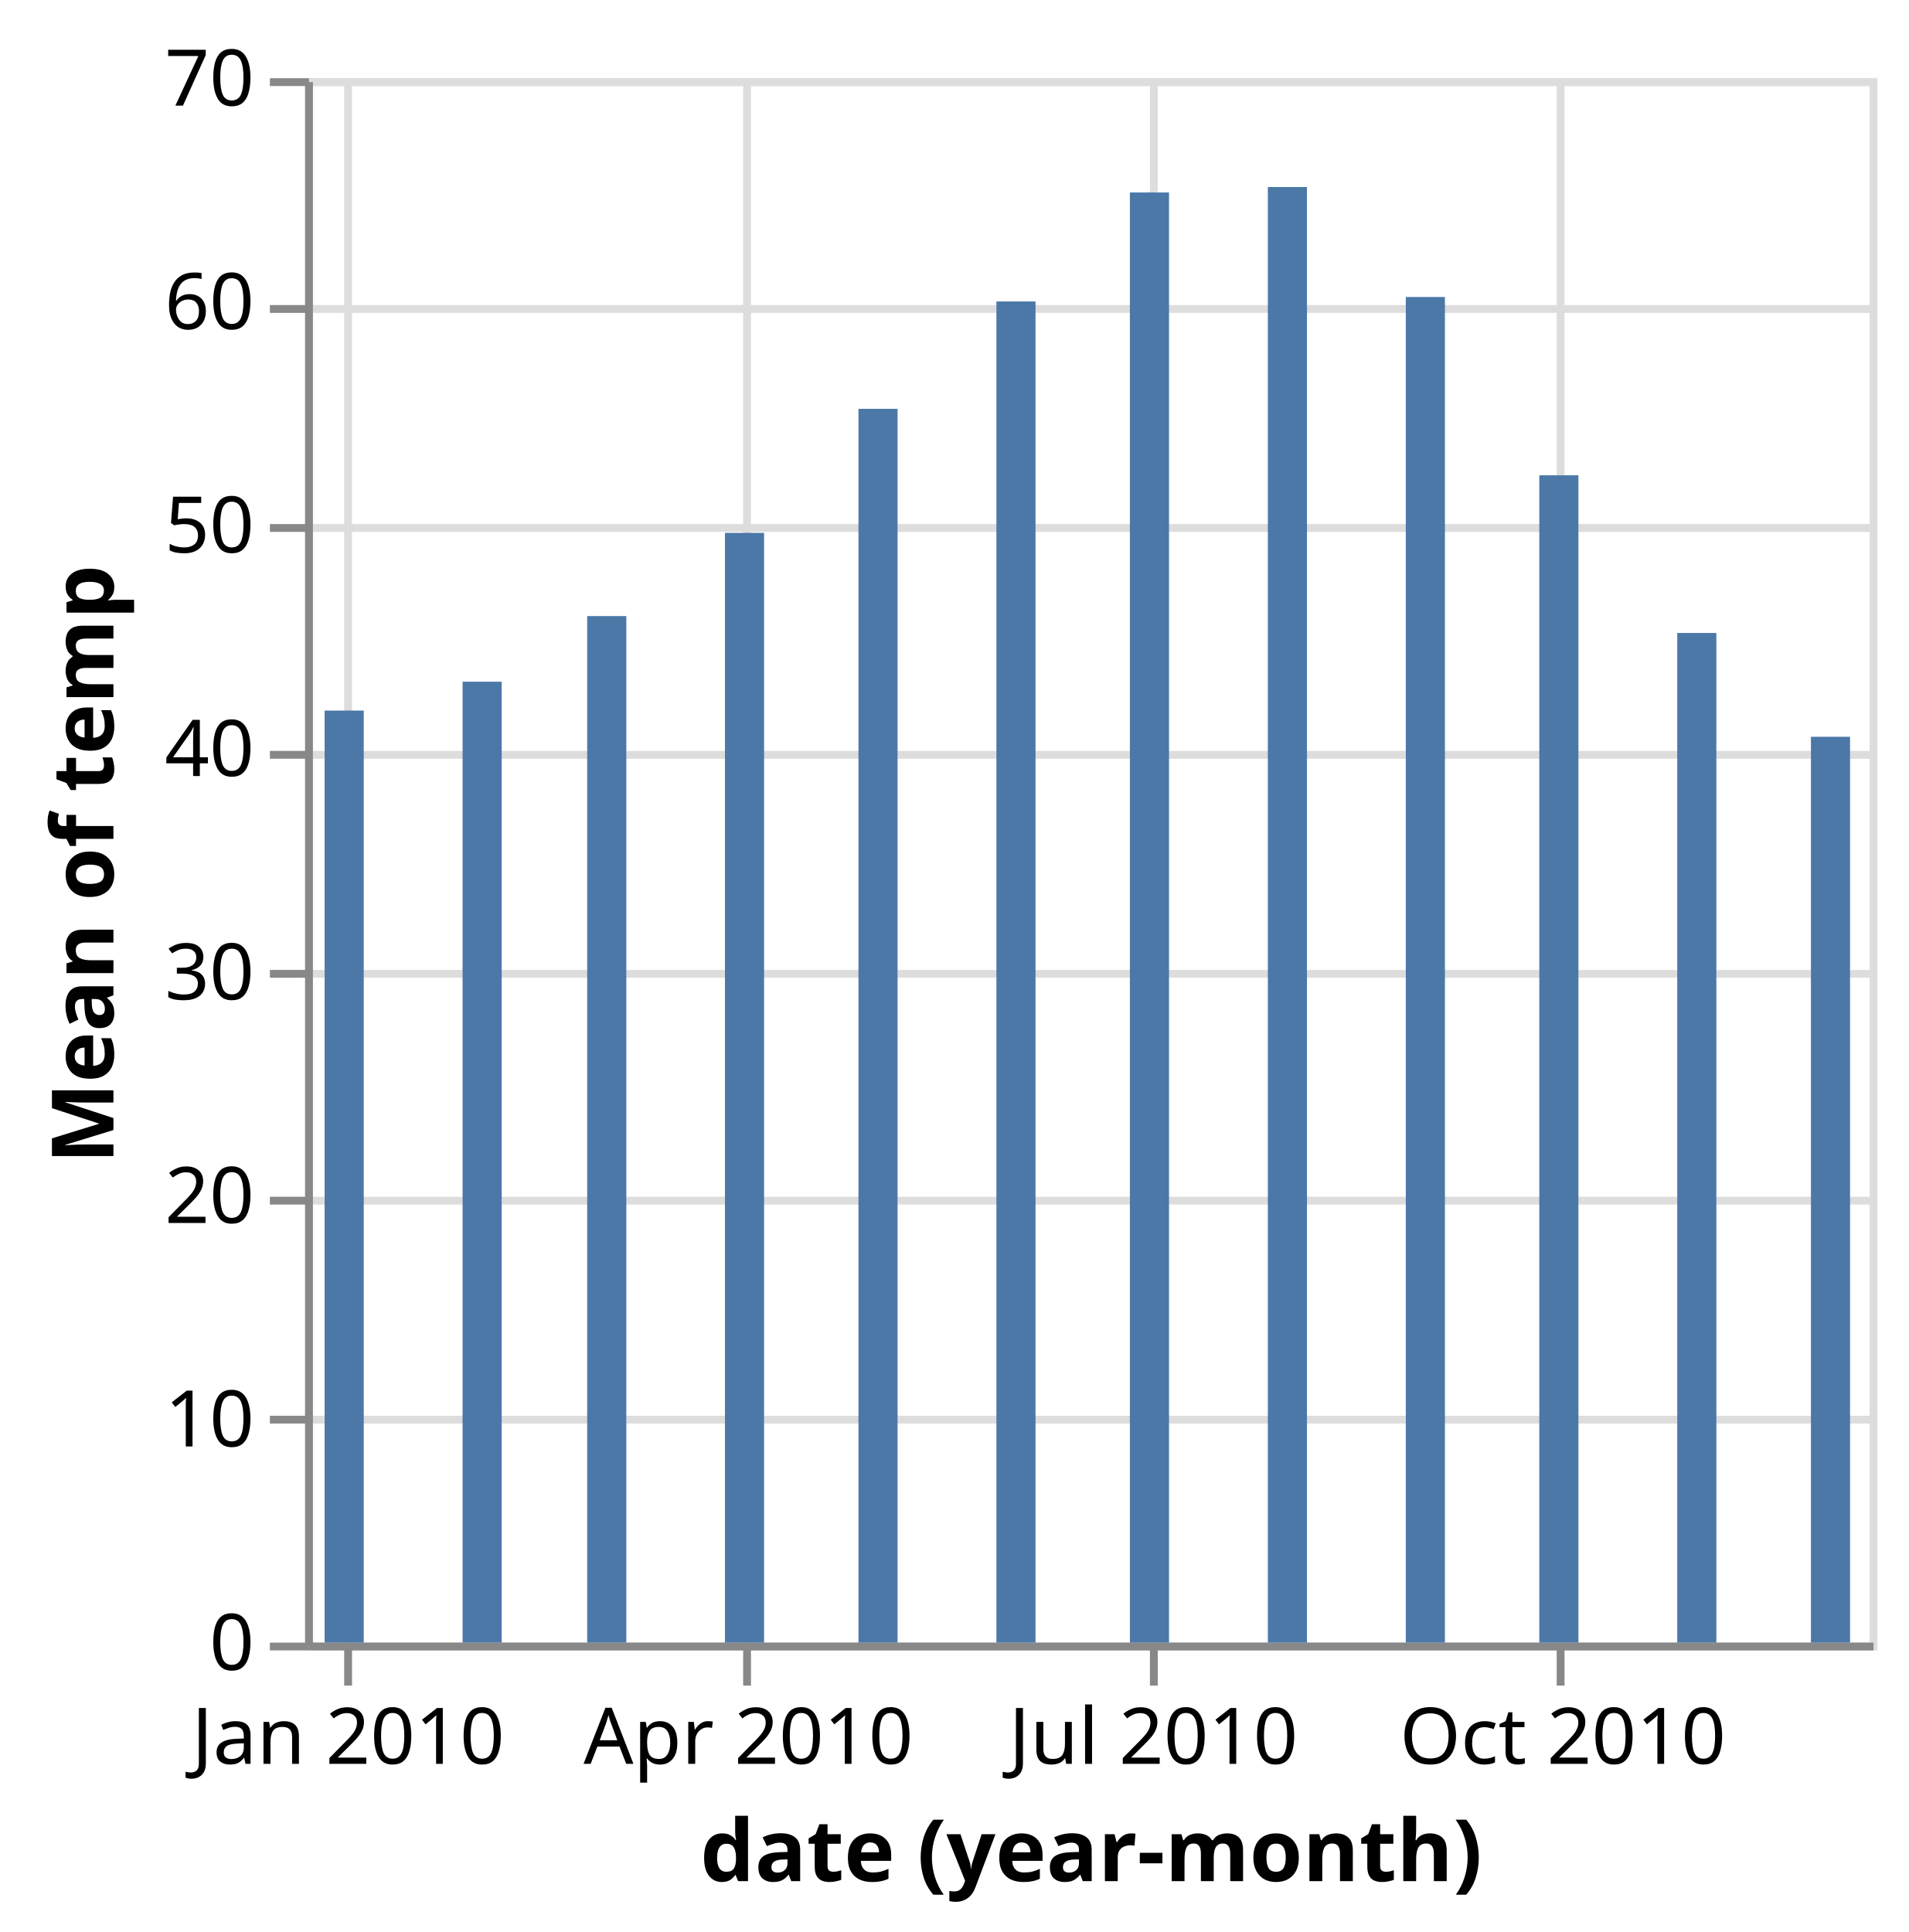
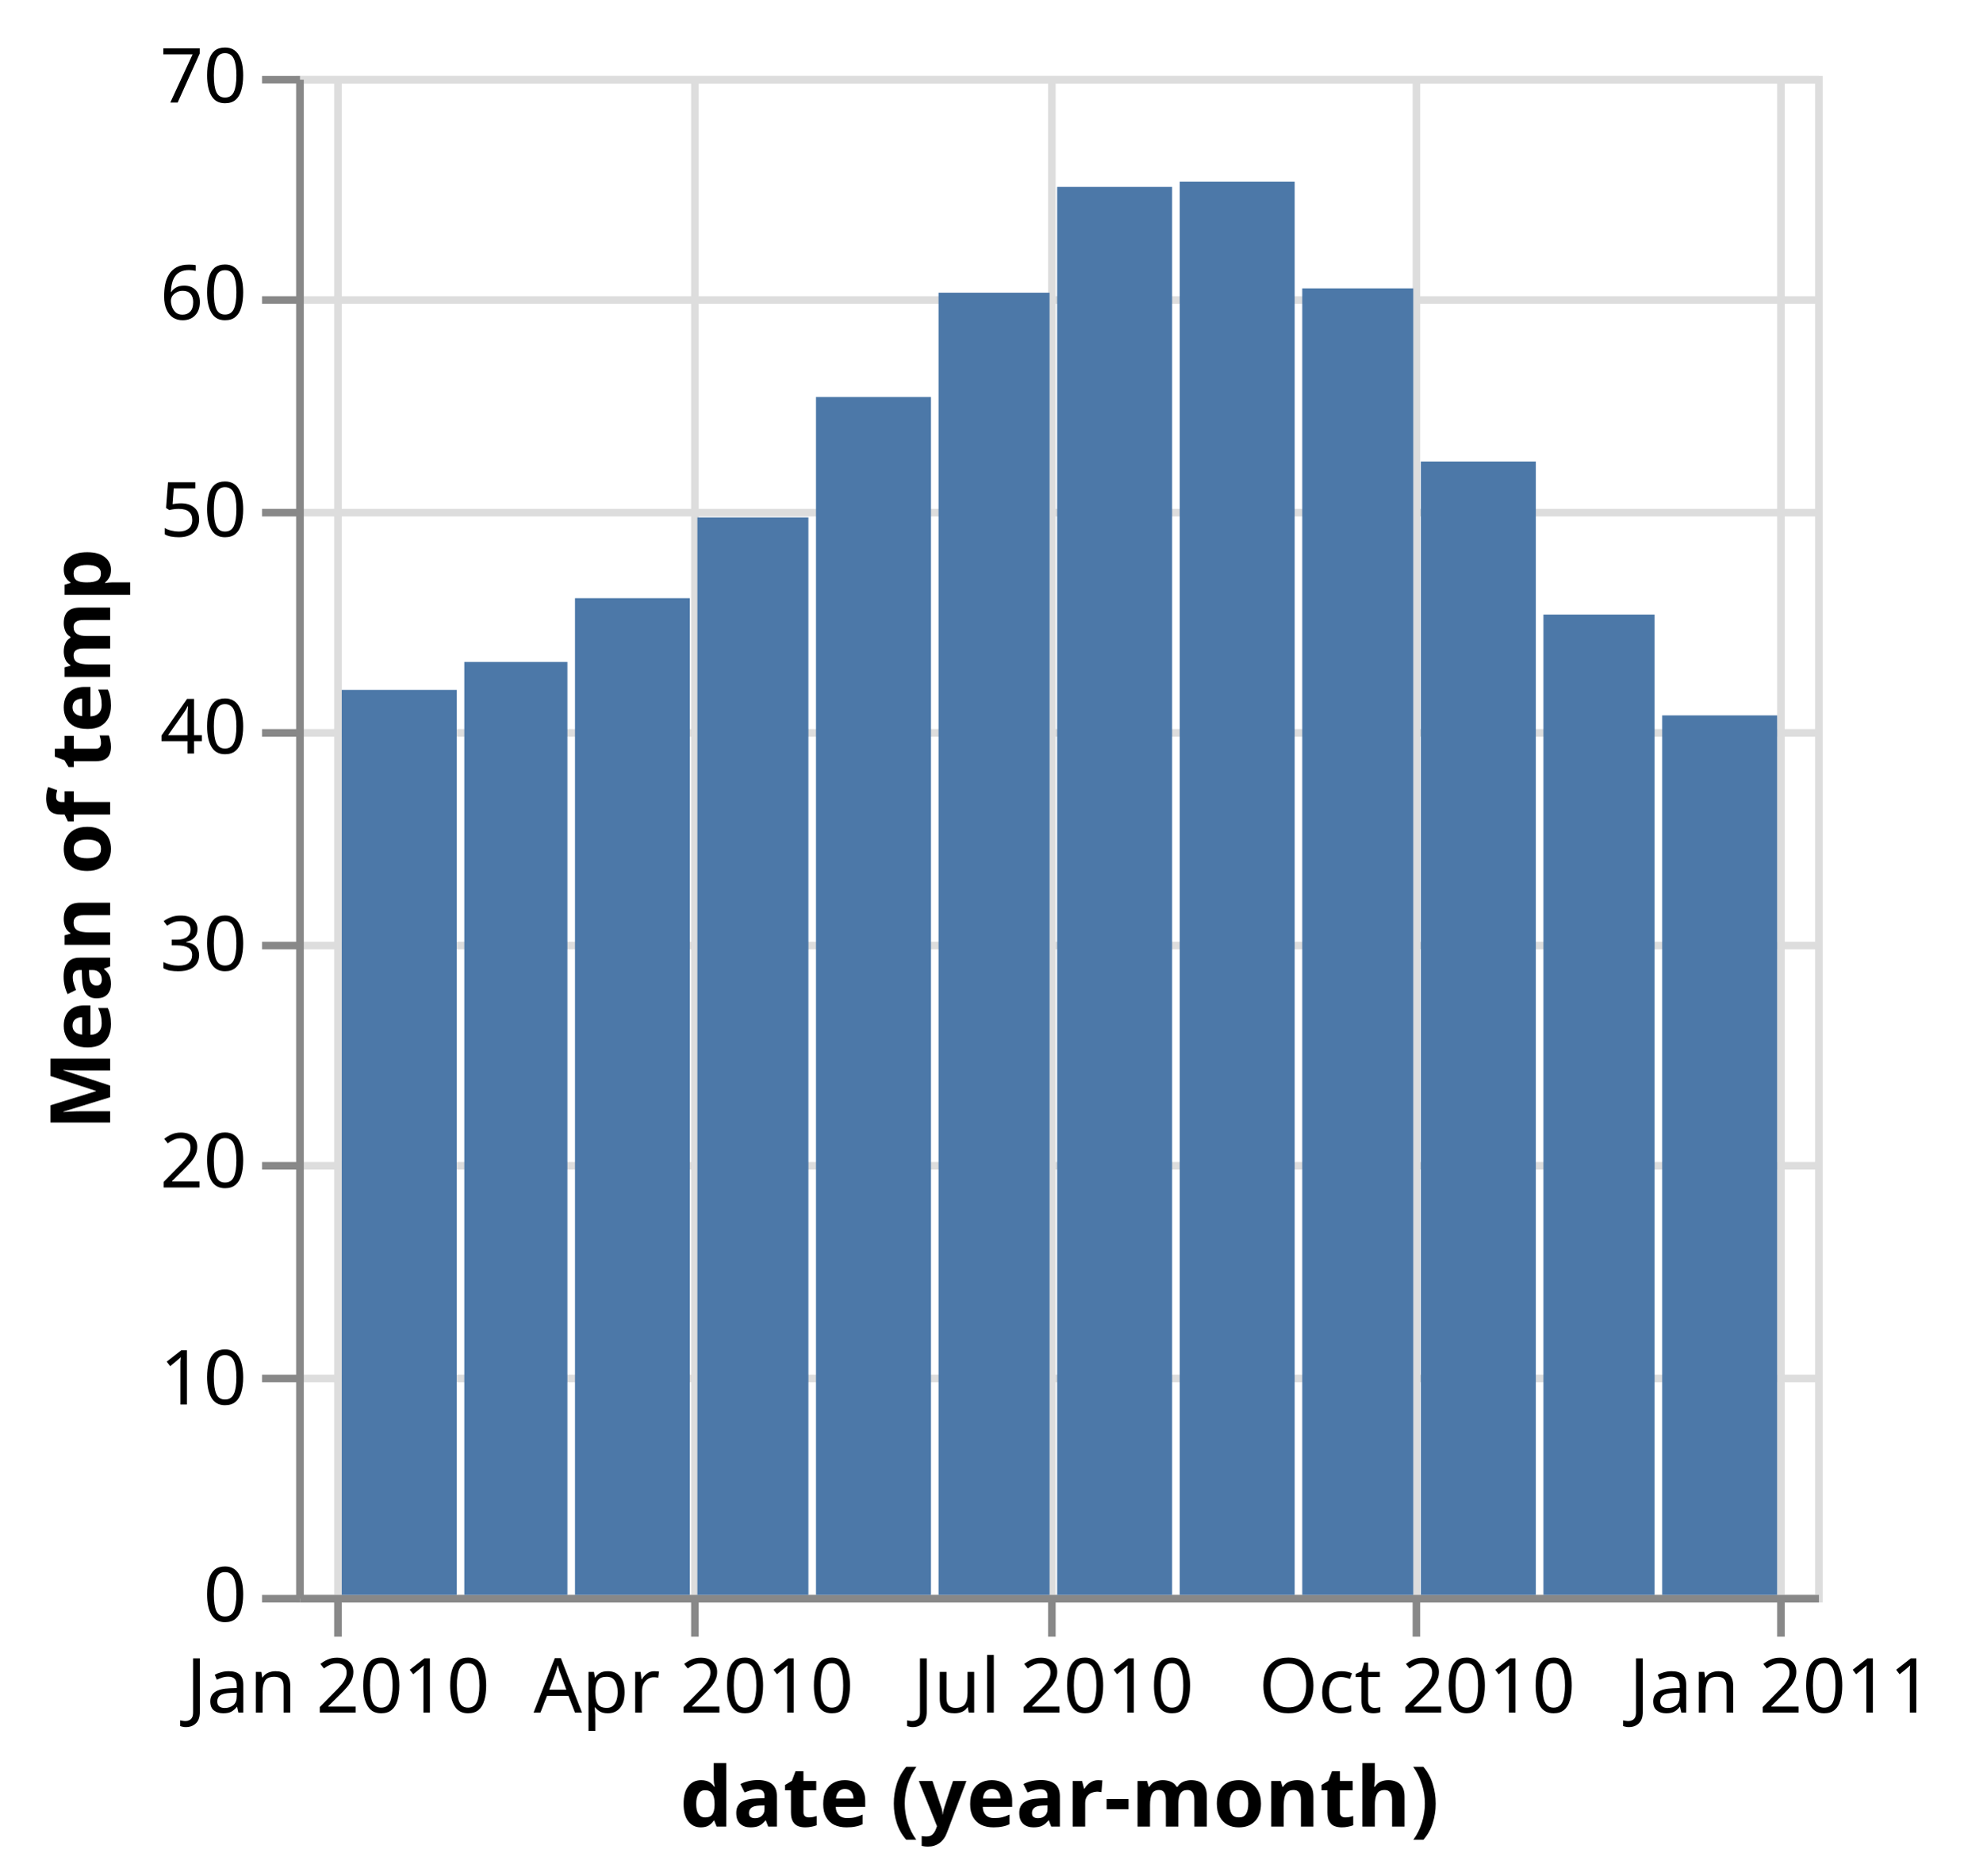
- <svg xmlns="http://www.w3.org/2000/svg" class="marks" width="244" height="247" viewBox="0 0 244 247" version="1.1">
+ <svg xmlns="http://www.w3.org/2000/svg" class="marks" width="261" height="247" viewBox="0 0 261 247" version="1.1">
  <g transform="translate(39,10)">
    <g class="mark-group role-frame root">
      <g transform="translate(0,0)">
        <path class="background" d="M0.5,0.5h200v200h-200Z" style="fill: none; stroke: #ddd;" />
        <g>
          <g class="mark-group role-axis">
            <g transform="translate(0.5,200.5)">
              <path class="background" d="M0,0h0v0h0Z" style="pointer-events: none; fill: none;" />
              <g>
                <g class="mark-rule role-axis-grid" style="pointer-events: none;">
                  <line transform="translate(5,-200)" x2="0" y2="200" style="fill: none; stroke: #ddd; stroke-width: 1; opacity: 1;" />
-                   <line transform="translate(56,-200)" x2="0" y2="200" style="fill: none; stroke: #ddd; stroke-width: 1; opacity: 1;" />
-                   <line transform="translate(108,-200)" x2="0" y2="200" style="fill: none; stroke: #ddd; stroke-width: 1; opacity: 1;" />
-                   <line transform="translate(160,-200)" x2="0" y2="200" style="fill: none; stroke: #ddd; stroke-width: 1; opacity: 1;" />
+                   <line transform="translate(52,-200)" x2="0" y2="200" style="fill: none; stroke: #ddd; stroke-width: 1; opacity: 1;" />
+                   <line transform="translate(99,-200)" x2="0" y2="200" style="fill: none; stroke: #ddd; stroke-width: 1; opacity: 1;" />
+                   <line transform="translate(147,-200)" x2="0" y2="200" style="fill: none; stroke: #ddd; stroke-width: 1; opacity: 1;" />
+                   <line transform="translate(195,-200)" x2="0" y2="200" style="fill: none; stroke: #ddd; stroke-width: 1; opacity: 1;" />
                </g>
              </g>
            </g>
          </g>
          <g class="mark-group role-axis">
            <g transform="translate(0.5,0.5)">
              <path class="background" d="M0,0h0v0h0Z" style="pointer-events: none; fill: none;" />
              <g>
                <g class="mark-rule role-axis-grid" style="pointer-events: none;">
                  <line transform="translate(0,200)" x2="200" y2="0" style="fill: none; stroke: #ddd; stroke-width: 1; opacity: 1;" />
                  <line transform="translate(0,171)" x2="200" y2="0" style="fill: none; stroke: #ddd; stroke-width: 1; opacity: 1;" />
                  <line transform="translate(0,143)" x2="200" y2="0" style="fill: none; stroke: #ddd; stroke-width: 1; opacity: 1;" />
                  <line transform="translate(0,114)" x2="200" y2="0" style="fill: none; stroke: #ddd; stroke-width: 1; opacity: 1;" />
                  <line transform="translate(0,86)" x2="200" y2="0" style="fill: none; stroke: #ddd; stroke-width: 1; opacity: 1;" />
                  <line transform="translate(0,57)" x2="200" y2="0" style="fill: none; stroke: #ddd; stroke-width: 1; opacity: 1;" />
                  <line transform="translate(0,29)" x2="200" y2="0" style="fill: none; stroke: #ddd; stroke-width: 1; opacity: 1;" />
                  <line transform="translate(0,0)" x2="200" y2="0" style="fill: none; stroke: #ddd; stroke-width: 1; opacity: 1;" />
                </g>
              </g>
            </g>
          </g>
          <g class="mark-group role-axis">
            <g transform="translate(0.5,200.5)">
              <path class="background" d="M0,0h0v0h0Z" style="pointer-events: none; fill: none;" />
              <g>
                <g class="mark-rule role-axis-tick" style="pointer-events: none;">
                  <line transform="translate(5,0)" x2="0" y2="5" style="fill: none; stroke: #888; stroke-width: 1; opacity: 1;" />
-                   <line transform="translate(56,0)" x2="0" y2="5" style="fill: none; stroke: #888; stroke-width: 1; opacity: 1;" />
-                   <line transform="translate(108,0)" x2="0" y2="5" style="fill: none; stroke: #888; stroke-width: 1; opacity: 1;" />
-                   <line transform="translate(160,0)" x2="0" y2="5" style="fill: none; stroke: #888; stroke-width: 1; opacity: 1;" />
+                   <line transform="translate(52,0)" x2="0" y2="5" style="fill: none; stroke: #888; stroke-width: 1; opacity: 1;" />
+                   <line transform="translate(99,0)" x2="0" y2="5" style="fill: none; stroke: #888; stroke-width: 1; opacity: 1;" />
+                   <line transform="translate(147,0)" x2="0" y2="5" style="fill: none; stroke: #888; stroke-width: 1; opacity: 1;" />
+                   <line transform="translate(195,0)" x2="0" y2="5" style="fill: none; stroke: #888; stroke-width: 1; opacity: 1;" />
                </g>
                <g class="mark-text role-axis-label" style="pointer-events: none;">
                  <text text-anchor="middle" transform="translate(5,15)" style="font-family: sans-serif; font-size: 10px; fill: #000; opacity: 1;">Jan 2010</text>
-                   <text text-anchor="middle" transform="translate(56.1739,15)" style="font-family: sans-serif; font-size: 10px; fill: #000; opacity: 1;">Apr 2010</text>
-                   <text text-anchor="middle" transform="translate(107.9404,15)" style="font-family: sans-serif; font-size: 10px; fill: #000; opacity: 1;">Jul 2010</text>
-                   <text text-anchor="middle" transform="translate(160.2757,15)" style="font-family: sans-serif; font-size: 10px; fill: #000; opacity: 1;">Oct 2010</text>
+                   <text text-anchor="middle" transform="translate(51.82763,15)" style="font-family: sans-serif; font-size: 10px; fill: #000; opacity: 1;">Apr 2010</text>
+                   <text text-anchor="middle" transform="translate(99.19749,15)" style="font-family: sans-serif; font-size: 10px; fill: #000; opacity: 1;">Jul 2010</text>
+                   <text text-anchor="middle" transform="translate(147.0879,15)" style="font-family: sans-serif; font-size: 10px; fill: #000; opacity: 1;">Oct 2010</text>
+                   <text text-anchor="middle" transform="translate(195,15)" style="font-family: sans-serif; font-size: 10px; fill: #000; opacity: 1;">Jan 2011</text>
                </g>
                <g class="mark-rule role-axis-domain" style="pointer-events: none;">
                  <line transform="translate(0,0)" x2="200" y2="0" style="fill: none; stroke: #888; stroke-width: 1; opacity: 1;" />
                </g>
                <g class="mark-text role-axis-title" style="pointer-events: none;">
                  <text text-anchor="middle" transform="translate(100,30)" style="font-family: sans-serif; font-size: 11px; font-weight: bold; fill: #000; opacity: 1;">date (year-month)</text>
                </g>
              </g>
            </g>
          </g>
          <g class="mark-group role-axis">
            <g transform="translate(0.5,0.5)">
              <path class="background" d="M0,0h0v0h0Z" style="pointer-events: none; fill: none;" />
              <g>
                <g class="mark-rule role-axis-tick" style="pointer-events: none;">
                  <line transform="translate(0,200)" x2="-5" y2="0" style="fill: none; stroke: #888; stroke-width: 1; opacity: 1;" />
                  <line transform="translate(0,171)" x2="-5" y2="0" style="fill: none; stroke: #888; stroke-width: 1; opacity: 1;" />
                  <line transform="translate(0,143)" x2="-5" y2="0" style="fill: none; stroke: #888; stroke-width: 1; opacity: 1;" />
                  <line transform="translate(0,114)" x2="-5" y2="0" style="fill: none; stroke: #888; stroke-width: 1; opacity: 1;" />
                  <line transform="translate(0,86)" x2="-5" y2="0" style="fill: none; stroke: #888; stroke-width: 1; opacity: 1;" />
                  <line transform="translate(0,57)" x2="-5" y2="0" style="fill: none; stroke: #888; stroke-width: 1; opacity: 1;" />
                  <line transform="translate(0,29)" x2="-5" y2="0" style="fill: none; stroke: #888; stroke-width: 1; opacity: 1;" />
                  <line transform="translate(0,0)" x2="-5" y2="0" style="fill: none; stroke: #888; stroke-width: 1; opacity: 1;" />
                </g>
                <g class="mark-text role-axis-label" style="pointer-events: none;">
                  <text text-anchor="end" transform="translate(-7,203)" style="font-family: sans-serif; font-size: 10px; fill: #000; opacity: 1;">0</text>
                  <text text-anchor="end" transform="translate(-7,174.4286)" style="font-family: sans-serif; font-size: 10px; fill: #000; opacity: 1;">10</text>
                  <text text-anchor="end" transform="translate(-7,145.8571)" style="font-family: sans-serif; font-size: 10px; fill: #000; opacity: 1;">20</text>
                  <text text-anchor="end" transform="translate(-7,117.2857)" style="font-family: sans-serif; font-size: 10px; fill: #000; opacity: 1;">30</text>
                  <text text-anchor="end" transform="translate(-7,88.71429)" style="font-family: sans-serif; font-size: 10px; fill: #000; opacity: 1;">40</text>
                  <text text-anchor="end" transform="translate(-7,60.14286)" style="font-family: sans-serif; font-size: 10px; fill: #000; opacity: 1;">50</text>
                  <text text-anchor="end" transform="translate(-7,31.57143)" style="font-family: sans-serif; font-size: 10px; fill: #000; opacity: 1;">60</text>
                  <text text-anchor="end" transform="translate(-7,3)" style="font-family: sans-serif; font-size: 10px; fill: #000; opacity: 1;">70</text>
                </g>
                <g class="mark-rule role-axis-domain" style="pointer-events: none;">
                  <line transform="translate(0,200)" x2="0" y2="-200" style="fill: none; stroke: #888; stroke-width: 1; opacity: 1;" />
                </g>
                <g class="mark-text role-axis-title" style="pointer-events: none;">
                  <text text-anchor="middle" transform="translate(-23,100) rotate(-90) translate(0,-2)" style="font-family: sans-serif; font-size: 11px; font-weight: bold; fill: #000; opacity: 1;">Mean of temp</text>
                </g>
              </g>
            </g>
          </g>
          <g class="mark-rect role-mark marks">
-             <path d="M2.5,80.846h5v119.154h-5Z" style="fill: #4c78a8;" />
-             <path d="M20.135,77.154h5v122.846h-5Z" style="fill: #4c78a8;" />
-             <path d="M36.063,68.763h5v131.237h-5Z" style="fill: #4c78a8;" />
-             <path d="M53.674,58.126h5v141.874h-5Z" style="fill: #4c78a8;" />
-             <path d="M70.74,42.268h5v157.732h-5Z" style="fill: #4c78a8;" />
-             <path d="M88.375,28.538h5v171.462h-5Z" style="fill: #4c78a8;" />
-             <path d="M105.44,14.607h5v185.393h-5Z" style="fill: #4c78a8;" />
-             <path d="M123.075,13.911h5v186.089h-5Z" style="fill: #4c78a8;" />
-             <path d="M140.71,27.968h5v172.032h-5Z" style="fill: #4c78a8;" />
-             <path d="M157.776,50.767h5v149.233h-5Z" style="fill: #4c78a8;" />
-             <path d="M175.41,70.922h5v129.078h-5Z" style="fill: #4c78a8;" />
-             <path d="M192.5,84.195h5v115.805h-5Z" style="fill: #4c78a8;" />
+             <path d="M6,80.846h15.137v119.154h-15.137Z" style="fill: #4c78a8;" />
+             <path d="M22.137,77.154h13.575v122.846h-13.575Z" style="fill: #4c78a8;" />
+             <path d="M36.712,68.763h15.115v131.237h-15.115Z" style="fill: #4c78a8;" />
+             <path d="M52.828,58.126h14.616v141.874h-14.616Z" style="fill: #4c78a8;" />
+             <path d="M68.444,42.268h15.137v157.732h-15.137Z" style="fill: #4c78a8;" />
+             <path d="M84.581,28.538h14.616v171.462h-14.616Z" style="fill: #4c78a8;" />
+             <path d="M100.197,14.607h15.137v185.393h-15.137Z" style="fill: #4c78a8;" />
+             <path d="M116.334,13.911h15.137v186.089h-15.137Z" style="fill: #4c78a8;" />
+             <path d="M132.471,27.968h14.616v172.032h-14.616Z" style="fill: #4c78a8;" />
+             <path d="M148.088,50.767h15.137v149.233h-15.137Z" style="fill: #4c78a8;" />
+             <path d="M164.225,70.922h14.638v129.078h-14.638Z" style="fill: #4c78a8;" />
+             <path d="M179.863,84.195h15.137v115.805h-15.137Z" style="fill: #4c78a8;" />
          </g>
        </g>
      </g>
    </g>
  </g>
</svg>
